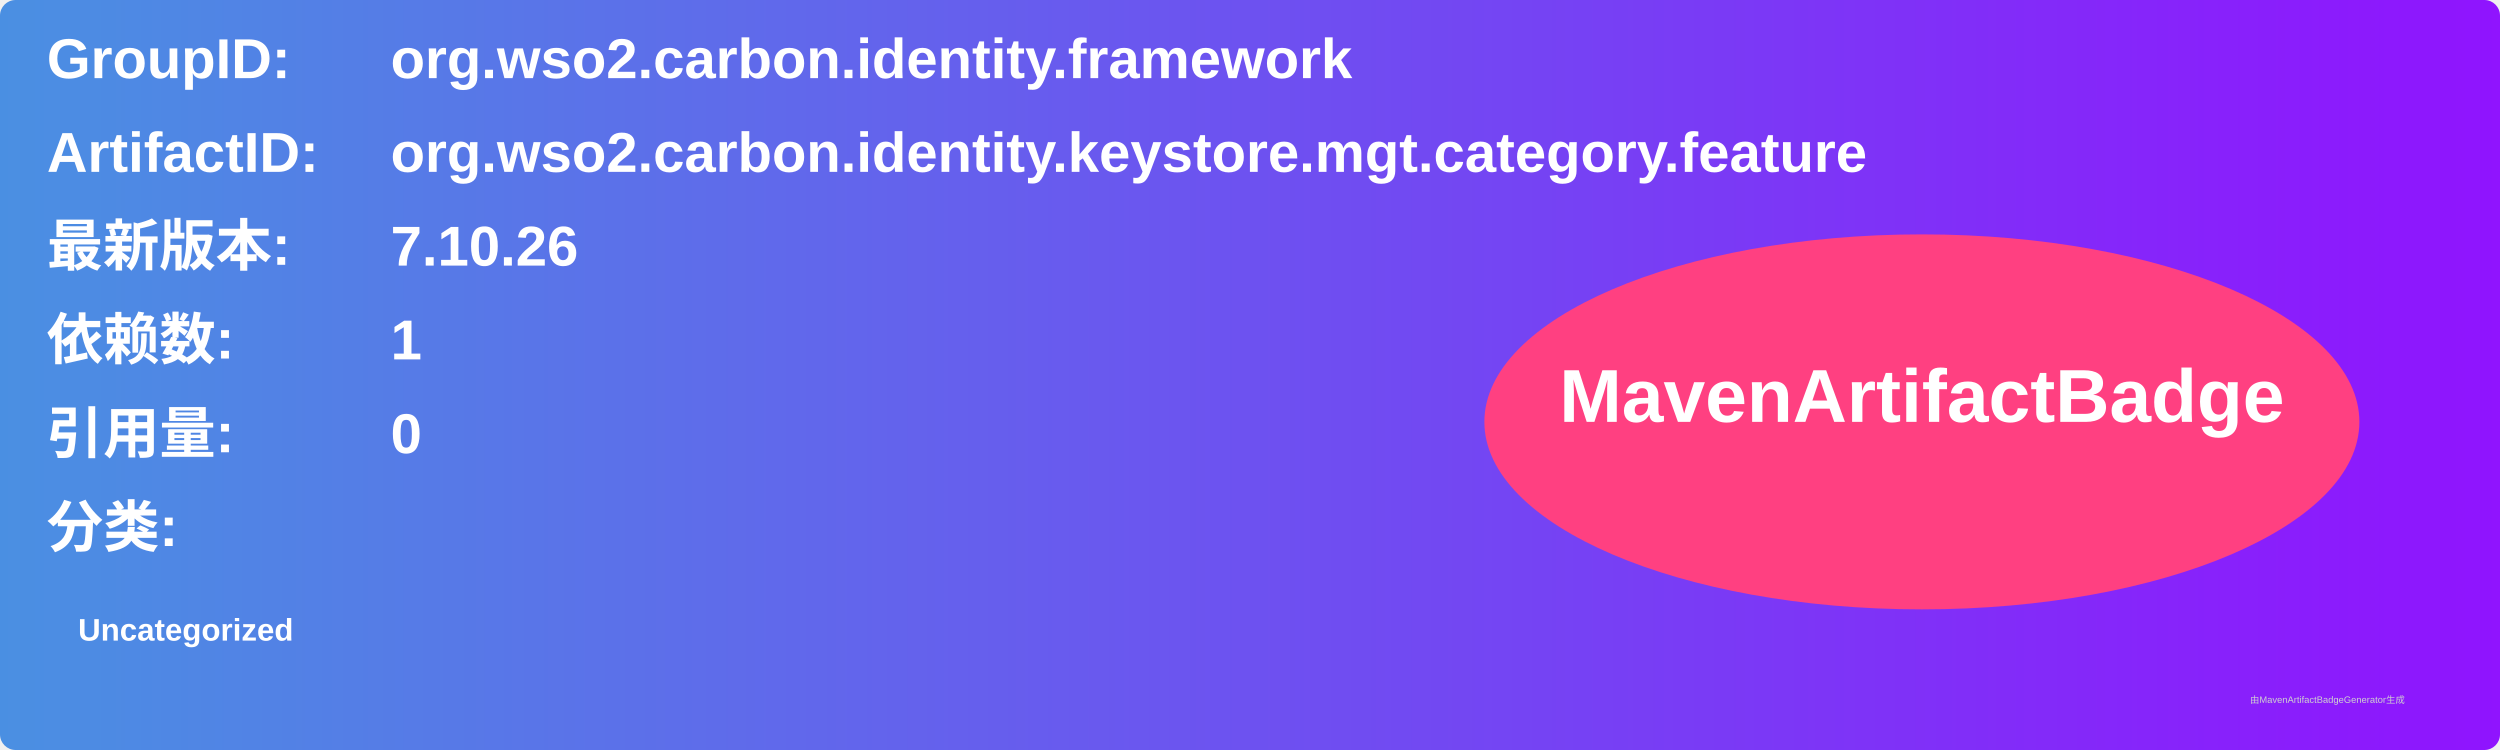
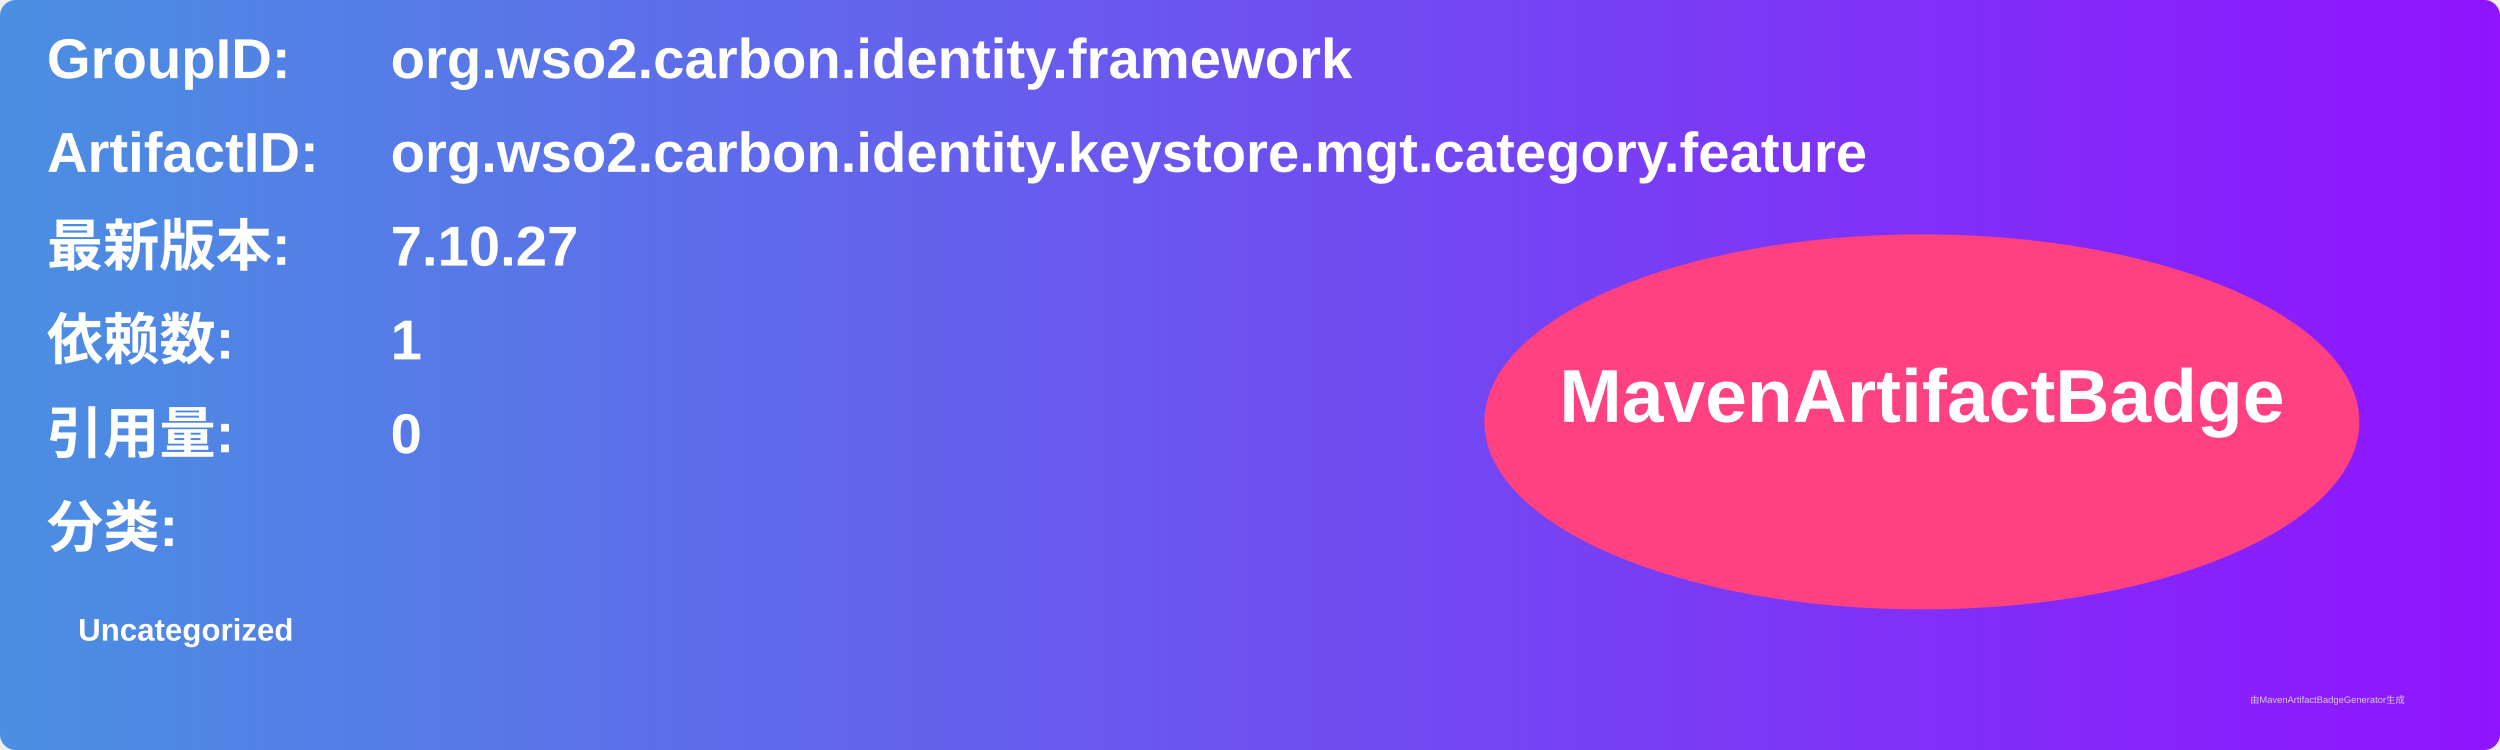
<svg xmlns="http://www.w3.org/2000/svg" width="800" height="240" viewBox="0 0 800 240">
  <linearGradient id="grad" x1="0%" y1="0%" x2="100%" y2="0%">
    <stop offset="0%" stop-color="#4a90e2" />
    <stop offset="100%" stop-color="#9013fe" />
  </linearGradient>
  <rect width="100%" height="100%" rx="5" ry="5" fill="url(#grad)" />
  <g transform="translate(15, 15)">
    <text x="0" y="10" font-family="Arial" font-size="18" fill="white" font-weight="bold" width="260">GroupID:</text>
    <text x="110" y="10" font-family="Arial" font-size="18" fill="white" font-weight="bold" width="460">org.wso2.carbon.identity.framework</text>
    <text x="0" y="40" font-family="Arial" font-size="18" fill="white" font-weight="bold" width="260">ArtifactID:</text>
    <text x="110" y="40" font-family="Arial" font-size="18" fill="white" font-weight="bold" width="460">org.wso2.carbon.identity.keystore.mgt.category.feature</text>
    <text x="0" y="70" font-family="Arial" font-size="18" fill="white" font-weight="bold">最新版本:</text>
    <text x="110" y="70" font-family="Arial" font-size="18" fill="white" font-weight="bold">
-       <tspan font-weight="bold">7.10.26</tspan>
+       <tspan font-weight="bold">7.10.27</tspan>
    </text>
    <text x="0" y="100" font-family="Arial" font-size="18" fill="white" font-weight="bold">依赖数: </text>
    <text x="110" y="100" font-family="Arial" font-size="18" fill="white">
      <tspan font-weight="bold">1</tspan>
    </text>
    <text x="0" y="130" font-family="Arial" font-size="18" fill="white" font-weight="bold">引用量: </text>
    <text x="110" y="130" font-family="Arial" font-size="18" fill="white">
      <tspan font-weight="bold">0</tspan>
    </text>
    <text x="0" y="160" font-family="Arial" font-size="18" fill="white" font-weight="bold">分类:</text>
    <text x="10" y="190" font-family="Arial" font-size="10" fill="white">
      <tspan font-weight="bold">Uncategorized</tspan>
    </text>
    <ellipse cx="600" cy="120" rx="140" ry="60" fill="#ff4081" />
    <text x="600" y="120" text-anchor="middle" font-family="Arial" font-size="24" fill="white" font-weight="bold">MavenArtifactBadge</text>
  </g>
  <text x="720" y="225" font-family="Arial" font-size="3" fill="#d0d0d0">由MavenArtifactBadgeGenerator生成</text>
</svg>
